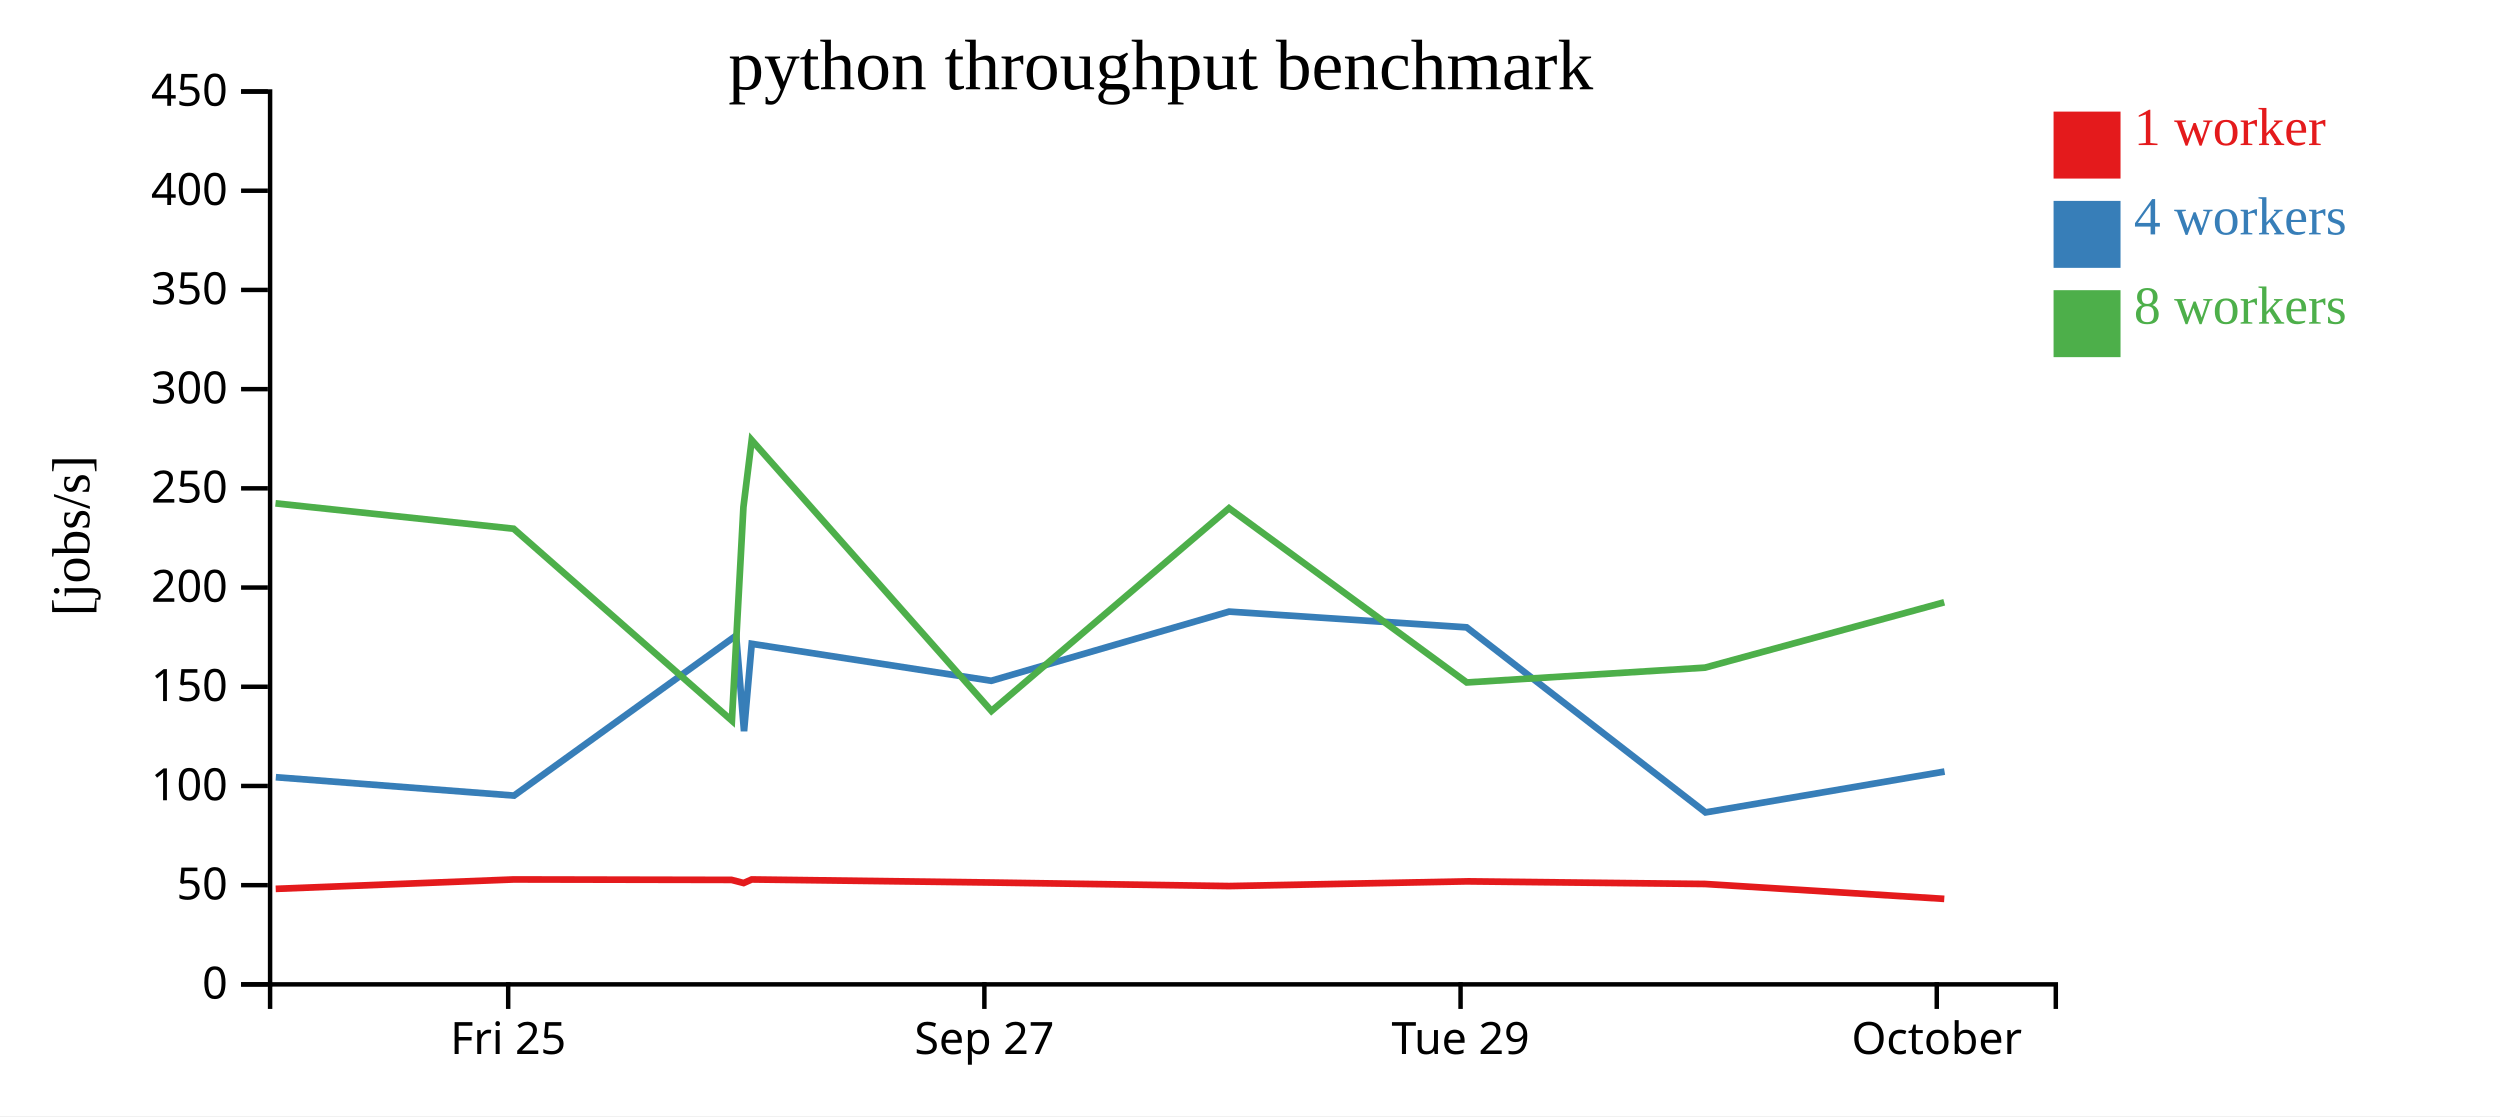
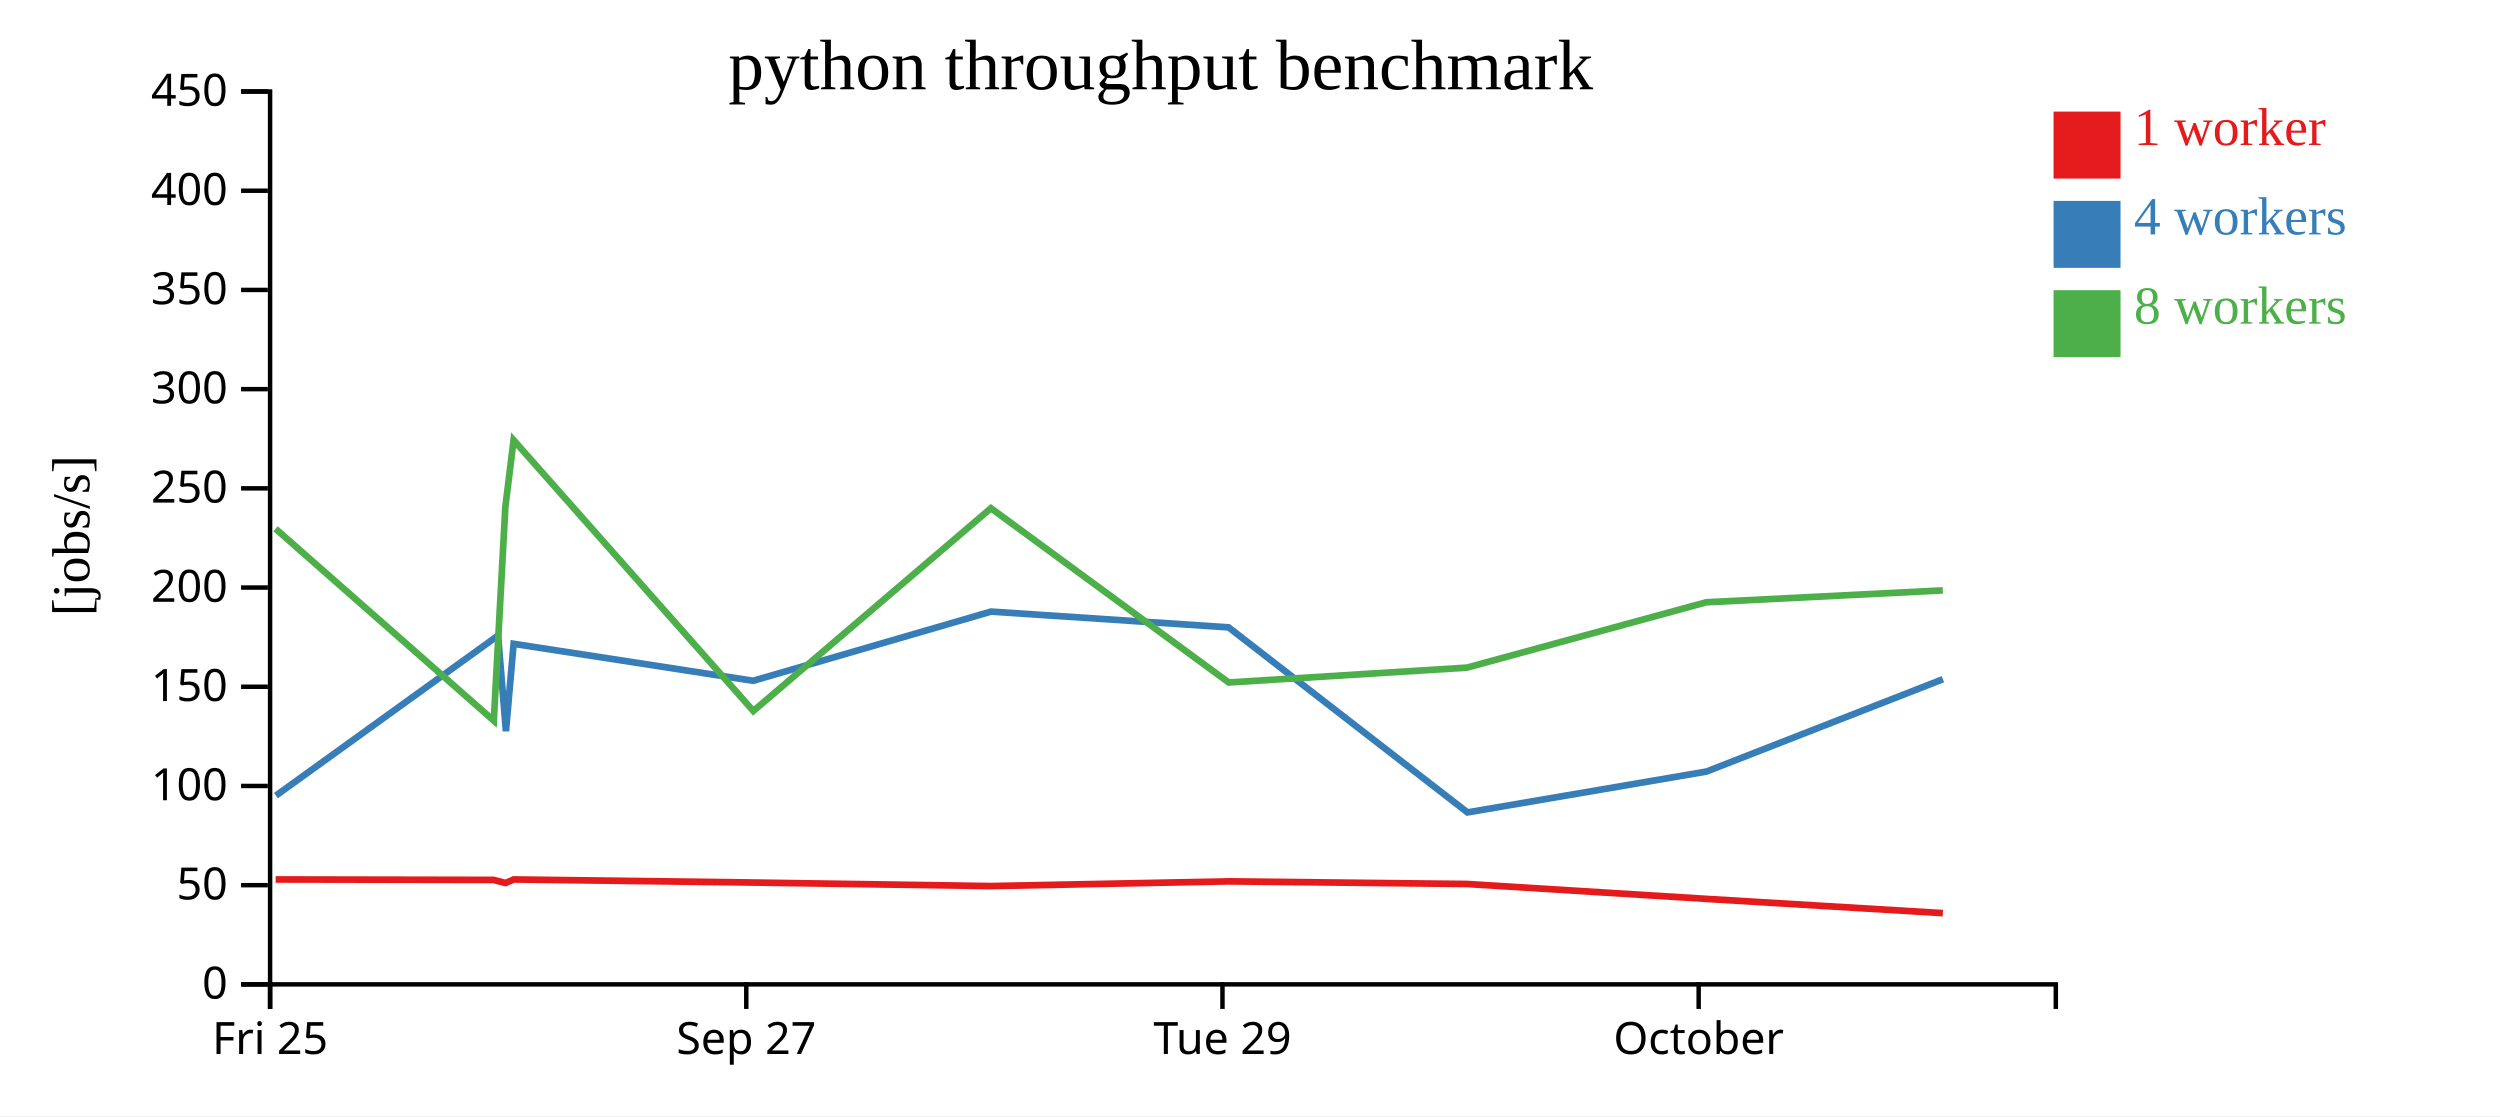
<svg xmlns="http://www.w3.org/2000/svg" width="560" height="250">
  <rect width="100%" height="100%" fill="white" />
  <g transform="translate(60,20)">
    <g transform="translate(0,200)" fill="none" font-size="10" font-family="sans-serif" text-anchor="middle">
      <path class="domain" stroke="currentColor" d="M0.5,6V0.5H400.5V6" />
-       <g class="tick" opacity="1" transform="translate(53.83333,0)">
+       <g class="tick" opacity="1" transform="translate(0.5,0)">
        <line stroke="currentColor" y2="6" />
        <text fill="currentColor" y="9" dy="0.71em">Fri 25</text>
      </g>
-       <g class="tick" opacity="1" transform="translate(160.5,0)">
+       <g class="tick" opacity="1" transform="translate(107.1667,0)">
        <line stroke="currentColor" y2="6" />
        <text fill="currentColor" y="9" dy="0.71em">Sep 27</text>
      </g>
-       <g class="tick" opacity="1" transform="translate(267.1667,0)">
+       <g class="tick" opacity="1" transform="translate(213.8333,0)">
        <line stroke="currentColor" y2="6" />
        <text fill="currentColor" y="9" dy="0.71em">Tue 29</text>
      </g>
-       <g class="tick" opacity="1" transform="translate(373.8333,0)">
+       <g class="tick" opacity="1" transform="translate(320.5,0)">
        <line stroke="currentColor" y2="6" />
        <text fill="currentColor" y="9" dy="0.71em">October</text>
      </g>
    </g>
    <g fill="none" font-size="10" font-family="sans-serif" text-anchor="end">
      <path class="domain" stroke="currentColor" d="M-6,200.5H0.5V0.5H-6" />
      <g class="tick" opacity="1" transform="translate(0,200.5)">
        <line stroke="currentColor" x2="-6" />
        <text fill="currentColor" x="-9" dy="0.32em">0</text>
      </g>
      <g class="tick" opacity="1" transform="translate(0,178.2778)">
        <line stroke="currentColor" x2="-6" />
        <text fill="currentColor" x="-9" dy="0.32em">50</text>
      </g>
      <g class="tick" opacity="1" transform="translate(0,156.0556)">
        <line stroke="currentColor" x2="-6" />
        <text fill="currentColor" x="-9" dy="0.32em">100</text>
      </g>
      <g class="tick" opacity="1" transform="translate(0,133.8333)">
        <line stroke="currentColor" x2="-6" />
        <text fill="currentColor" x="-9" dy="0.32em">150</text>
      </g>
      <g class="tick" opacity="1" transform="translate(0,111.6111)">
        <line stroke="currentColor" x2="-6" />
        <text fill="currentColor" x="-9" dy="0.32em">200</text>
      </g>
      <g class="tick" opacity="1" transform="translate(0,89.38889)">
        <line stroke="currentColor" x2="-6" />
        <text fill="currentColor" x="-9" dy="0.32em">250</text>
      </g>
      <g class="tick" opacity="1" transform="translate(0,67.16667)">
        <line stroke="currentColor" x2="-6" />
        <text fill="currentColor" x="-9" dy="0.32em">300</text>
      </g>
      <g class="tick" opacity="1" transform="translate(0,44.94444)">
        <line stroke="currentColor" x2="-6" />
        <text fill="currentColor" x="-9" dy="0.32em">350</text>
      </g>
      <g class="tick" opacity="1" transform="translate(0,22.72222)">
        <line stroke="currentColor" x2="-6" />
        <text fill="currentColor" x="-9" dy="0.32em">400</text>
      </g>
      <g class="tick" opacity="1" transform="translate(0,0.5)">
        <line stroke="currentColor" x2="-6" />
        <text fill="currentColor" x="-9" dy="0.32em">450</text>
      </g>
    </g>
    <text text-anchor="middle" style="font-size: 12px" transform="rotate(-90)" y="-40" x="-100">[jobs/s]</text>
    <text text-anchor="middle" style="font-size: 16px" y="0" x="200">python throughput benchmark</text>
-     <path class="line" fill="none" stroke="#e41a1c" stroke-width="1.5" d="M1.758,179.105L55.077,176.998L103.866,177.098L106.572,177.798L108.387,176.998L161.998,177.686L215.317,178.479L268.518,177.428L321.909,178.011L375.518,181.349" />
-     <path class="line" fill="none" stroke="#377eb8" stroke-width="1.5" d="M1.787,154.096L55.139,158.216L104.897,122.363L106.661,143.789L108.388,124.217L162.04,132.496L215.314,116.999L268.529,120.531L322.041,161.979L375.583,152.826" />
-     <path class="line" fill="none" stroke="#4daf4a" stroke-width="1.5" d="M1.711,92.75L55.05,98.436L103.944,141.433L106.527,93.589L108.379,78.589L162.084,139.261L215.299,93.843L268.554,132.87L321.92,129.55L375.505,114.912" />
+     <path class="line" fill="none" stroke="#e41a1c" stroke-width="1.5" d="M1.743,176.998L50.533,177.098L53.238,177.798L55.054,176.998L108.665,177.686L161.983,178.479L215.185,177.428L268.576,178.011L322.185,181.349L375.201,184.544" />
+     <path class="line" fill="none" stroke="#377eb8" stroke-width="1.5" d="M1.806,158.216L51.564,122.363L53.328,143.789L55.054,124.217L108.707,132.496L161.981,116.999L215.196,120.531L268.708,161.979L322.249,152.826L375.214,132.146" />
+     <path class="line" fill="none" stroke="#4daf4a" stroke-width="1.5" d="M1.716,98.436L50.611,141.433L53.194,93.589L55.045,78.589L108.751,139.261L161.966,93.843L215.221,132.87L268.586,129.55L322.171,114.912L375.18,112.246" />
    <rect class="dot" x="400" y="5" width="15" height="15" style="fill: #e41a1c;" />
    <rect class="dot" x="400" y="25" width="15" height="15" style="fill: #377eb8;" />
    <rect class="dot" x="400" y="45" width="15" height="15" style="fill: #4daf4a;" />
    <text class="label" x="418" y="12.5" style="fill: #e41a1c; alignment-baseline: middle;" text-anchor="left">1 worker</text>
    <text class="label" x="418" y="32.5" style="fill: #377eb8; alignment-baseline: middle;" text-anchor="left">4 workers</text>
    <text class="label" x="418" y="52.5" style="fill: #4daf4a; alignment-baseline: middle;" text-anchor="left">8 workers</text>
  </g>
</svg>
